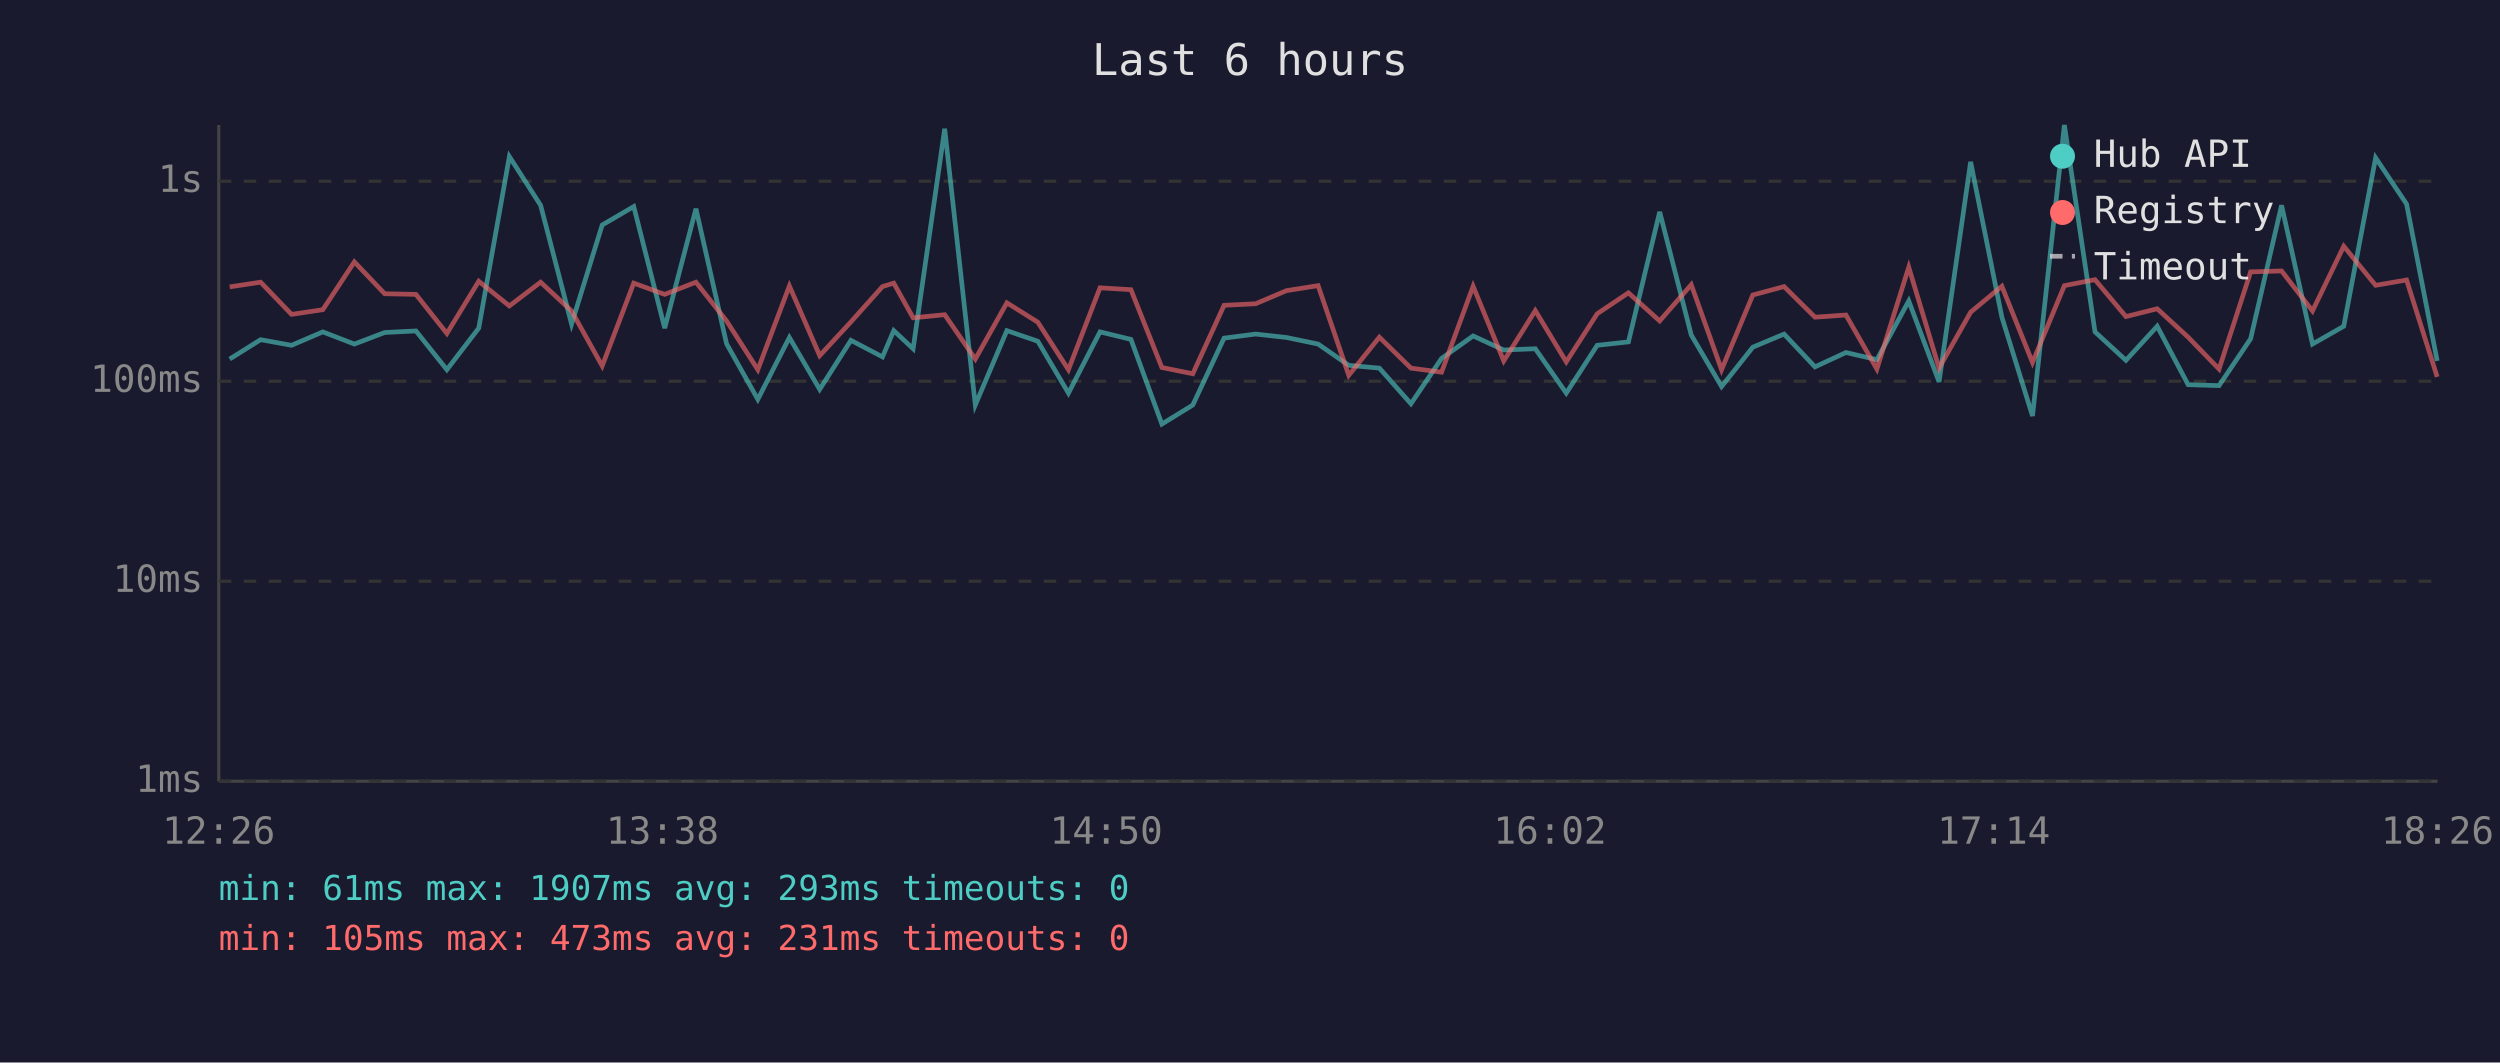
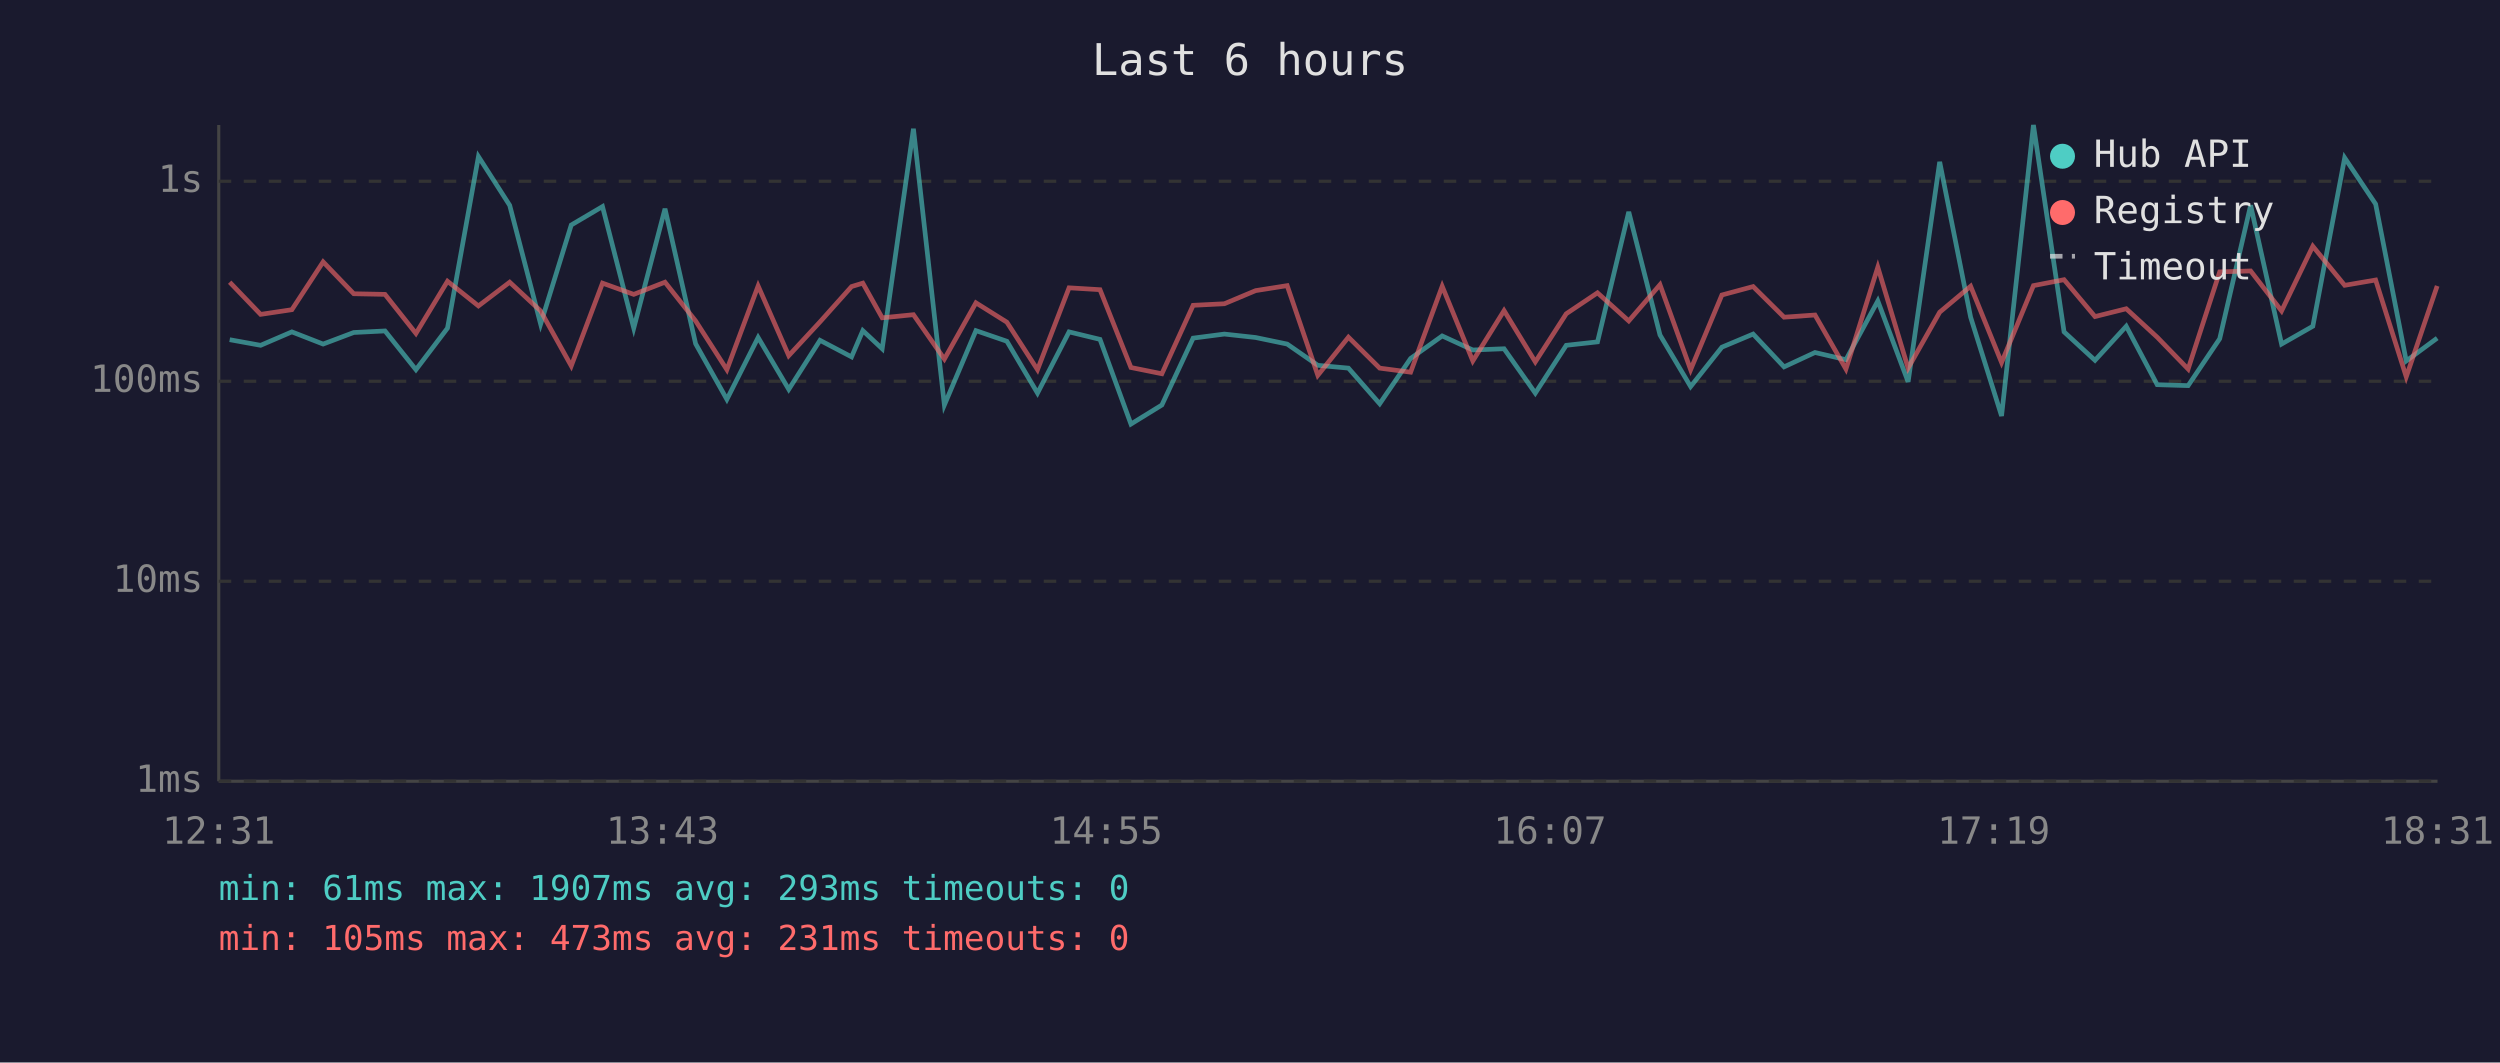
<svg xmlns="http://www.w3.org/2000/svg" viewBox="0 0 800 340" font-family="monospace" font-size="12">
  <rect width="800" height="340" fill="#1a1a2e" />
  <text x="400" y="24" fill="#e0e0e0" font-size="14" text-anchor="middle">Last 6 hours</text>
  <line x1="70" y1="40" x2="70" y2="250" stroke="#444" stroke-width="1" />
  <line x1="70" y1="250" x2="780" y2="250" stroke="#444" stroke-width="1" />
  <line x1="70" y1="250" x2="780" y2="250" stroke="#333" stroke-width="1" stroke-dasharray="4" />
  <text x="65" y="250" fill="#888" text-anchor="end" dominant-baseline="middle">1ms</text>
  <line x1="70" y1="186" x2="780" y2="186" stroke="#333" stroke-width="1" stroke-dasharray="4" />
  <text x="65" y="186" fill="#888" text-anchor="end" dominant-baseline="middle">10ms</text>
  <line x1="70" y1="122" x2="780" y2="122" stroke="#333" stroke-width="1" stroke-dasharray="4" />
  <text x="65" y="122" fill="#888" text-anchor="end" dominant-baseline="middle">100ms</text>
  <line x1="70" y1="58" x2="780" y2="58" stroke="#333" stroke-width="1" stroke-dasharray="4" />
  <text x="65" y="58" fill="#888" text-anchor="end" dominant-baseline="middle">1s</text>
-   <text x="70" y="270" fill="#888" text-anchor="middle">12:26</text>
-   <text x="212" y="270" fill="#888" text-anchor="middle">13:38</text>
-   <text x="354" y="270" fill="#888" text-anchor="middle">14:50</text>
-   <text x="496" y="270" fill="#888" text-anchor="middle">16:02</text>
-   <text x="638" y="270" fill="#888" text-anchor="middle">17:14</text>
-   <text x="780" y="270" fill="#888" text-anchor="middle">18:26</text>
-   <polyline points="73.5,114.9 83.4,108.7 93.3,110.5 103.3,106.2 113.4,110.1 123.1,106.4 133.1,105.9 143.0,118.3 153.2,105.0 163.0,50.1 173.0,65.7 182.9,103.7 192.7,72.0 202.8,66.1 212.7,105.0 222.7,66.8 232.5,110.0 242.5,127.8 252.6,108.0 262.3,124.6 272.3,108.9 282.4,114.2 286.0,105.8 292.2,111.6 302.3,41.2 312.1,129.6 322.2,105.8 332.1,109.2 341.9,125.8 352.0,106.2 361.9,108.6 371.8,135.7 381.7,129.6 391.7,108.2 401.8,106.9 411.7,108.0 421.8,110.1 431.6,116.9 441.4,117.8 451.5,129.2 461.3,114.7 471.4,107.5 481.2,112.0 491.3,111.6 501.2,125.8 511.1,110.5 521.1,109.4 531.1,67.8 541.2,107.2 550.9,123.7 560.9,111.1 570.9,106.9 580.8,117.4 590.7,112.8 600.6,115.1 610.8,96.3 620.5,122.2 630.6,51.8 640.6,101.5 650.4,133.1 660.6,40.0 670.4,106.2 680.3,115.3 690.3,104.4 700.2,123.1 710.1,123.4 720.2,108.4 730.1,65.7 740.0,110.1 750.0,104.4 760.2,50.5 770.1,65.3 779.9,115.5" fill="none" stroke="#4ecdc4" stroke-width="1.5" opacity="0.6" />
-   <polyline points="73.5,91.8 83.4,90.3 93.3,100.6 103.3,99.1 113.4,83.8 123.1,94.0 133.1,94.2 143.0,106.7 153.2,90.0 163.0,97.9 173.0,90.3 182.9,99.5 192.7,117.1 202.8,90.6 212.7,94.2 222.7,90.3 232.5,102.7 242.5,118.3 252.6,91.5 262.3,113.8 272.3,103.0 282.4,91.7 286.0,90.6 292.2,101.7 302.3,100.7 312.1,114.9 322.2,96.9 332.1,103.1 341.9,118.3 352.0,92.1 361.9,92.7 371.8,117.6 381.7,119.6 391.7,97.7 401.8,97.2 411.7,93.0 421.8,91.4 431.6,120.1 441.4,107.9 451.5,117.8 461.3,119.1 471.4,91.6 481.2,115.5 491.3,99.4 501.2,115.8 511.1,100.4 521.1,93.7 531.1,102.7 541.2,91.1 550.9,118.3 560.9,94.4 570.9,91.7 580.8,101.5 590.7,100.8 600.6,118.1 610.8,85.5 620.5,117.8 630.6,99.9 640.6,91.6 650.4,116.0 660.6,91.4 670.4,89.5 680.3,101.3 690.3,98.8 700.2,107.9 710.1,118.1 720.2,87.0 730.1,86.7 740.0,99.5 750.0,78.8 760.2,91.3 770.1,89.6 779.9,120.6" fill="none" stroke="#ff6b6b" stroke-width="1.5" opacity="0.6" />
+   <text x="70" y="270" fill="#888" text-anchor="middle">12:31</text>
+   <text x="212" y="270" fill="#888" text-anchor="middle">13:43</text>
+   <text x="354" y="270" fill="#888" text-anchor="middle">14:55</text>
+   <text x="496" y="270" fill="#888" text-anchor="middle">16:07</text>
+   <text x="638" y="270" fill="#888" text-anchor="middle">17:19</text>
+   <text x="780" y="270" fill="#888" text-anchor="middle">18:31</text>
+   <polyline points="73.5,108.7 83.4,110.5 93.4,106.2 103.4,110.1 113.2,106.4 123.2,105.9 133.1,118.3 143.2,105.0 153.1,50.1 163.1,65.7 173.0,103.7 182.8,72.0 192.8,66.1 202.8,105.0 212.8,66.8 222.6,110.0 232.6,127.8 242.6,108.0 252.4,124.6 262.4,108.9 272.5,114.2 276.1,105.8 282.3,111.6 292.3,41.2 302.2,129.6 312.3,105.8 322.2,109.2 332.0,125.8 342.1,106.2 352.0,108.6 361.9,135.7 371.8,129.6 381.8,108.2 391.8,106.9 401.8,108.0 411.9,110.1 421.7,116.9 431.5,117.8 441.5,129.2 451.4,114.7 461.5,107.5 471.3,112.0 481.3,111.6 491.3,125.8 501.2,110.5 511.2,109.4 521.2,67.8 531.2,107.2 541.0,123.7 551.0,111.1 561.0,106.9 570.9,117.4 580.8,112.8 590.7,115.1 600.9,96.3 610.6,122.2 620.7,51.8 630.6,101.5 640.5,133.1 650.7,40.0 660.5,106.2 670.4,115.3 680.4,104.4 690.3,123.1 700.2,123.4 710.3,108.4 720.2,65.7 730.1,110.1 740.1,104.4 750.3,50.5 760.2,65.3 770.0,115.5 779.9,108.2" fill="none" stroke="#4ecdc4" stroke-width="1.5" opacity="0.6" />
+   <polyline points="73.5,90.3 83.4,100.6 93.4,99.1 103.4,83.8 113.2,94.0 123.2,94.2 133.1,106.7 143.2,90.0 153.1,97.9 163.1,90.3 173.0,99.5 182.8,117.1 192.8,90.6 202.8,94.2 212.8,90.3 222.6,102.7 232.6,118.3 242.6,91.5 252.4,113.8 262.4,103.0 272.5,91.7 276.1,90.6 282.3,101.7 292.3,100.7 302.2,114.9 312.3,96.9 322.2,103.1 332.0,118.3 342.1,92.1 352.0,92.7 361.9,117.6 371.8,119.6 381.8,97.7 391.8,97.2 401.8,93.0 411.9,91.4 421.7,120.1 431.5,107.9 441.5,117.8 451.4,119.1 461.5,91.6 471.3,115.5 481.3,99.4 491.3,115.8 501.2,100.4 511.2,93.7 521.2,102.7 531.2,91.1 541.0,118.3 551.0,94.4 561.0,91.7 570.9,101.5 580.8,100.8 590.7,118.1 600.9,85.5 610.6,117.8 620.7,99.9 630.6,91.6 640.5,116.0 650.7,91.4 660.5,89.5 670.4,101.3 680.4,98.8 690.3,107.9 700.2,118.1 710.3,87.0 720.2,86.7 730.1,99.5 740.1,78.8 750.3,91.3 760.2,89.6 770.0,120.6 779.9,91.5" fill="none" stroke="#ff6b6b" stroke-width="1.5" opacity="0.6" />
  <circle cx="660" cy="50" r="4" fill="#4ecdc4" />
  <text x="670" y="50" fill="#e0e0e0" dominant-baseline="middle">Hub API</text>
  <circle cx="660" cy="68" r="4" fill="#ff6b6b" />
  <text x="670" y="68" fill="#e0e0e0" dominant-baseline="middle">Registry</text>
  <line x1="656" y1="82" x2="664" y2="82" stroke="#e0e0e0" stroke-width="1.5" stroke-dasharray="4,3" opacity="0.7" />
  <text x="670" y="86" fill="#e0e0e0" dominant-baseline="middle">Timeout</text>
  <text x="70" y="288" fill="#4ecdc4" font-size="11">min: 61ms  max: 1907ms  avg: 293ms  timeouts: 0</text>
  <text x="70" y="304" fill="#ff6b6b" font-size="11">min: 105ms  max: 473ms  avg: 231ms  timeouts: 0</text>
</svg>
